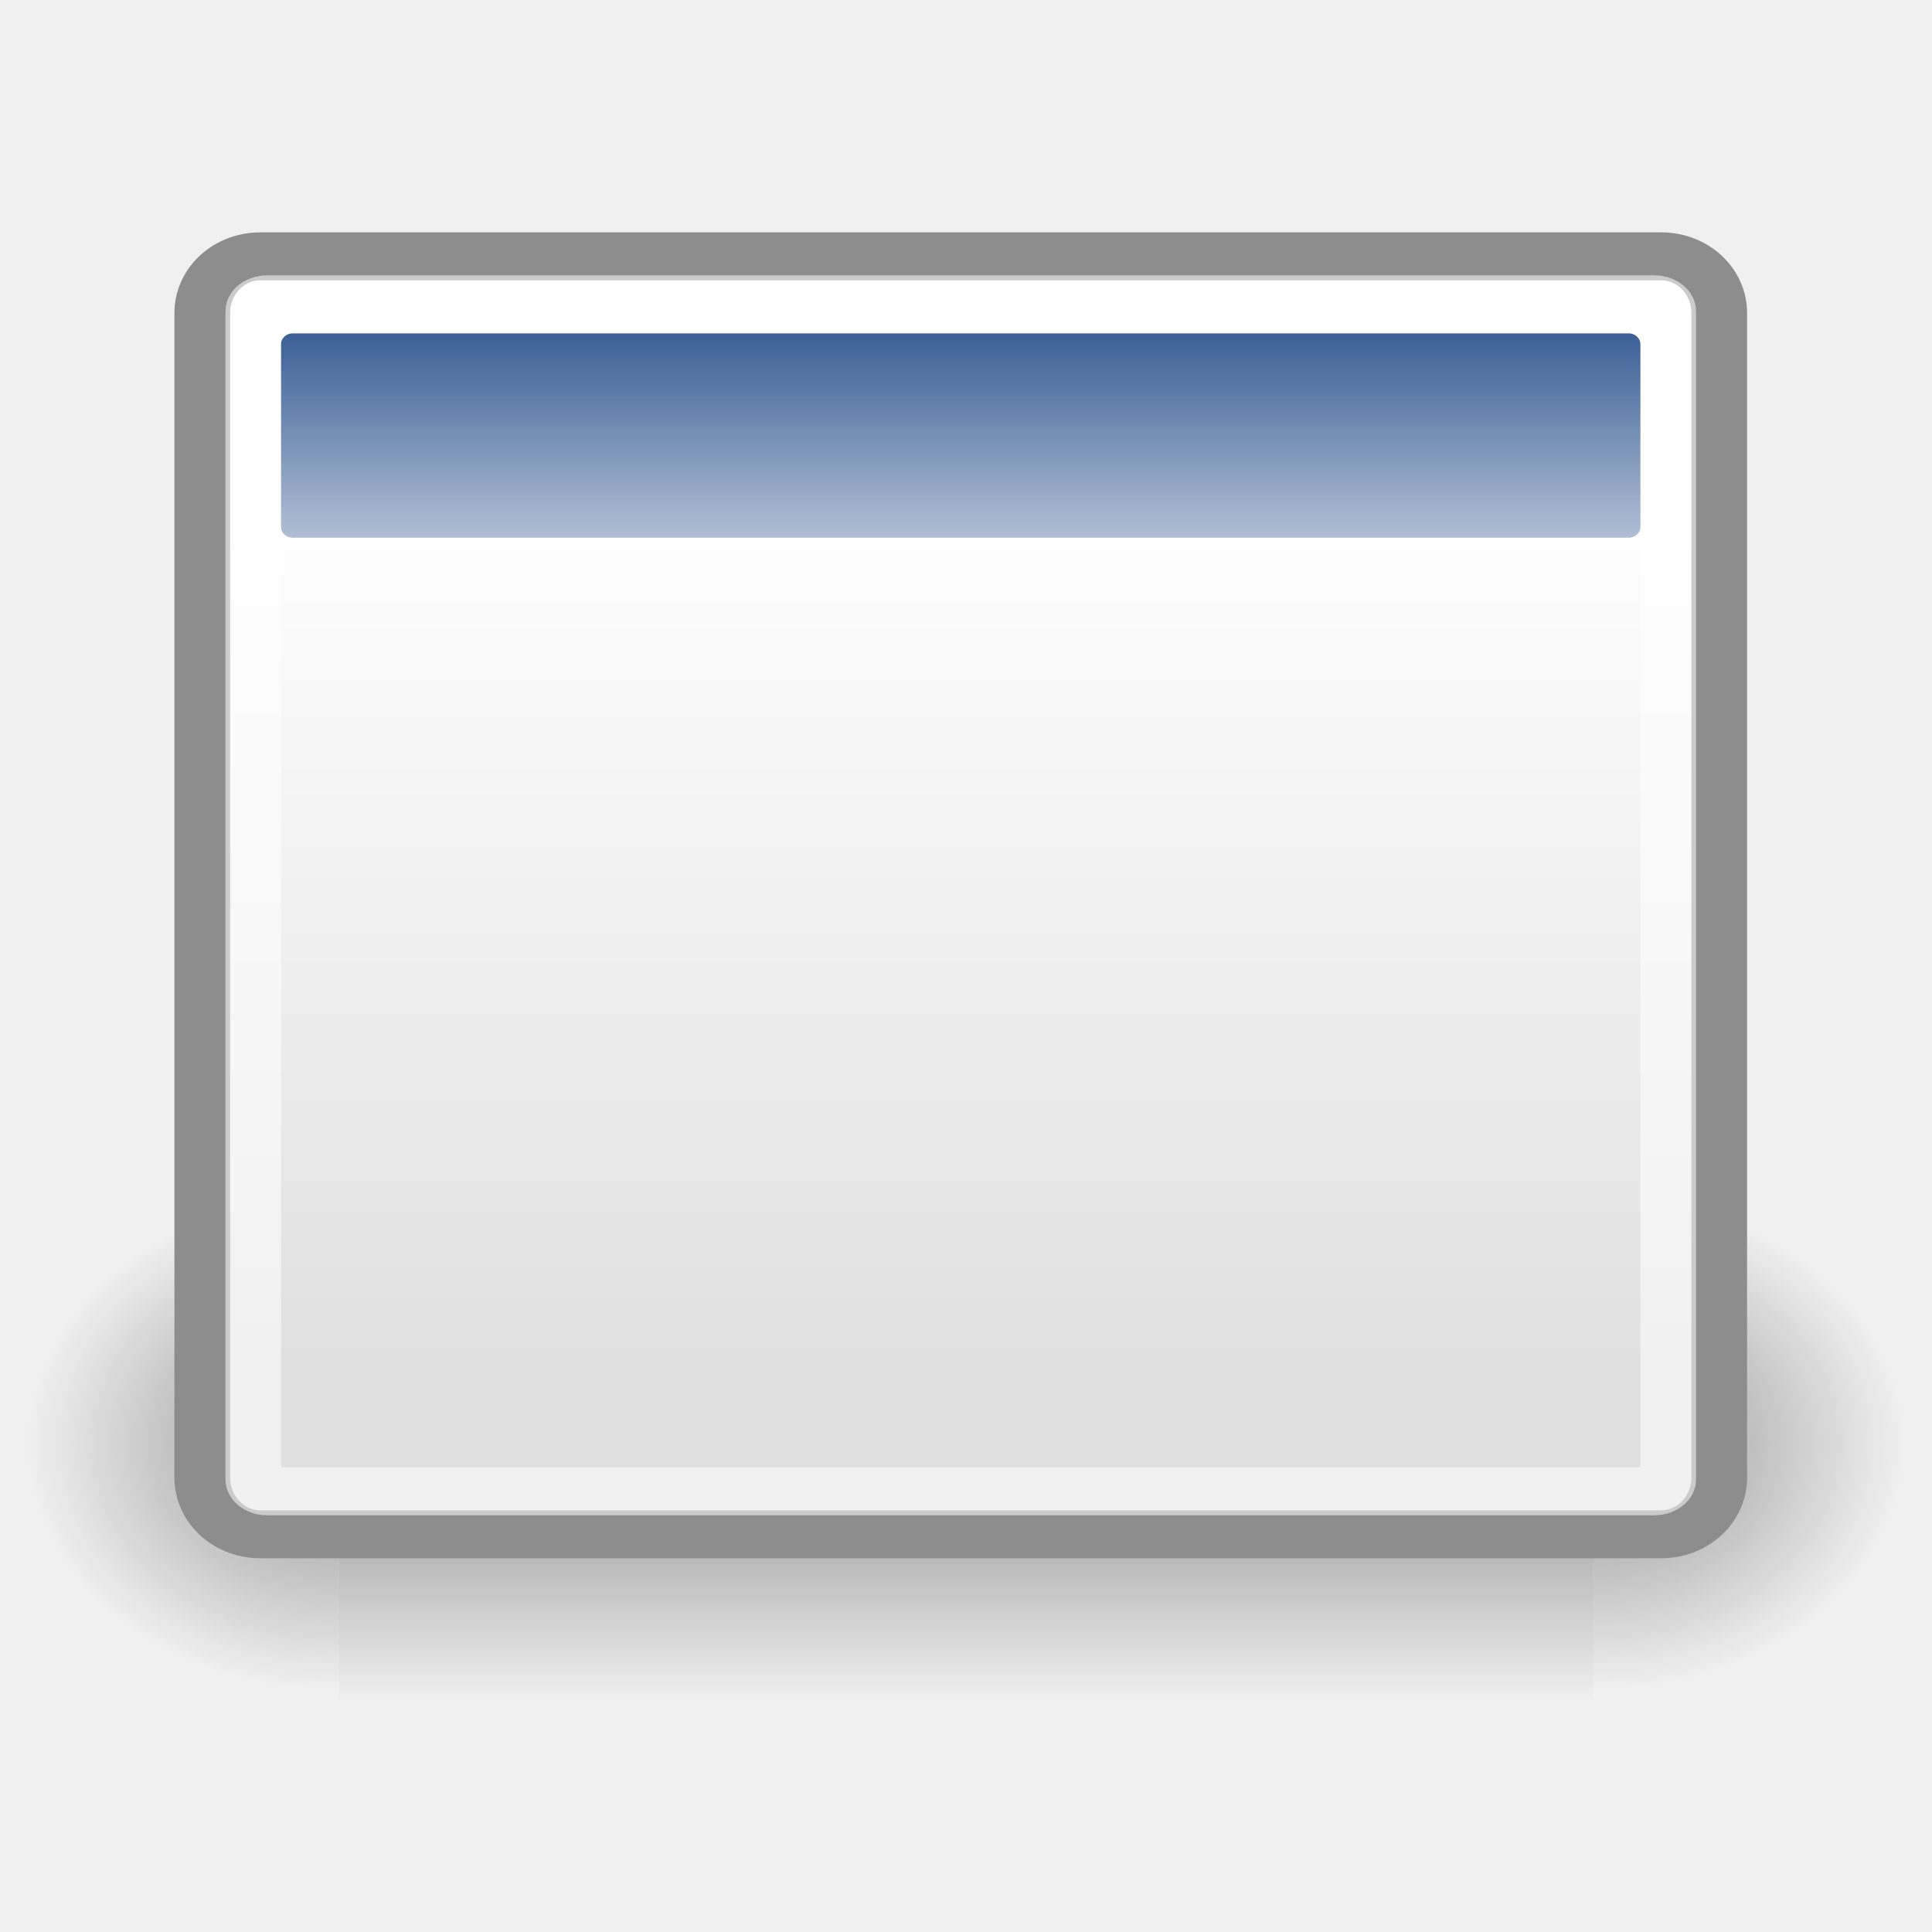
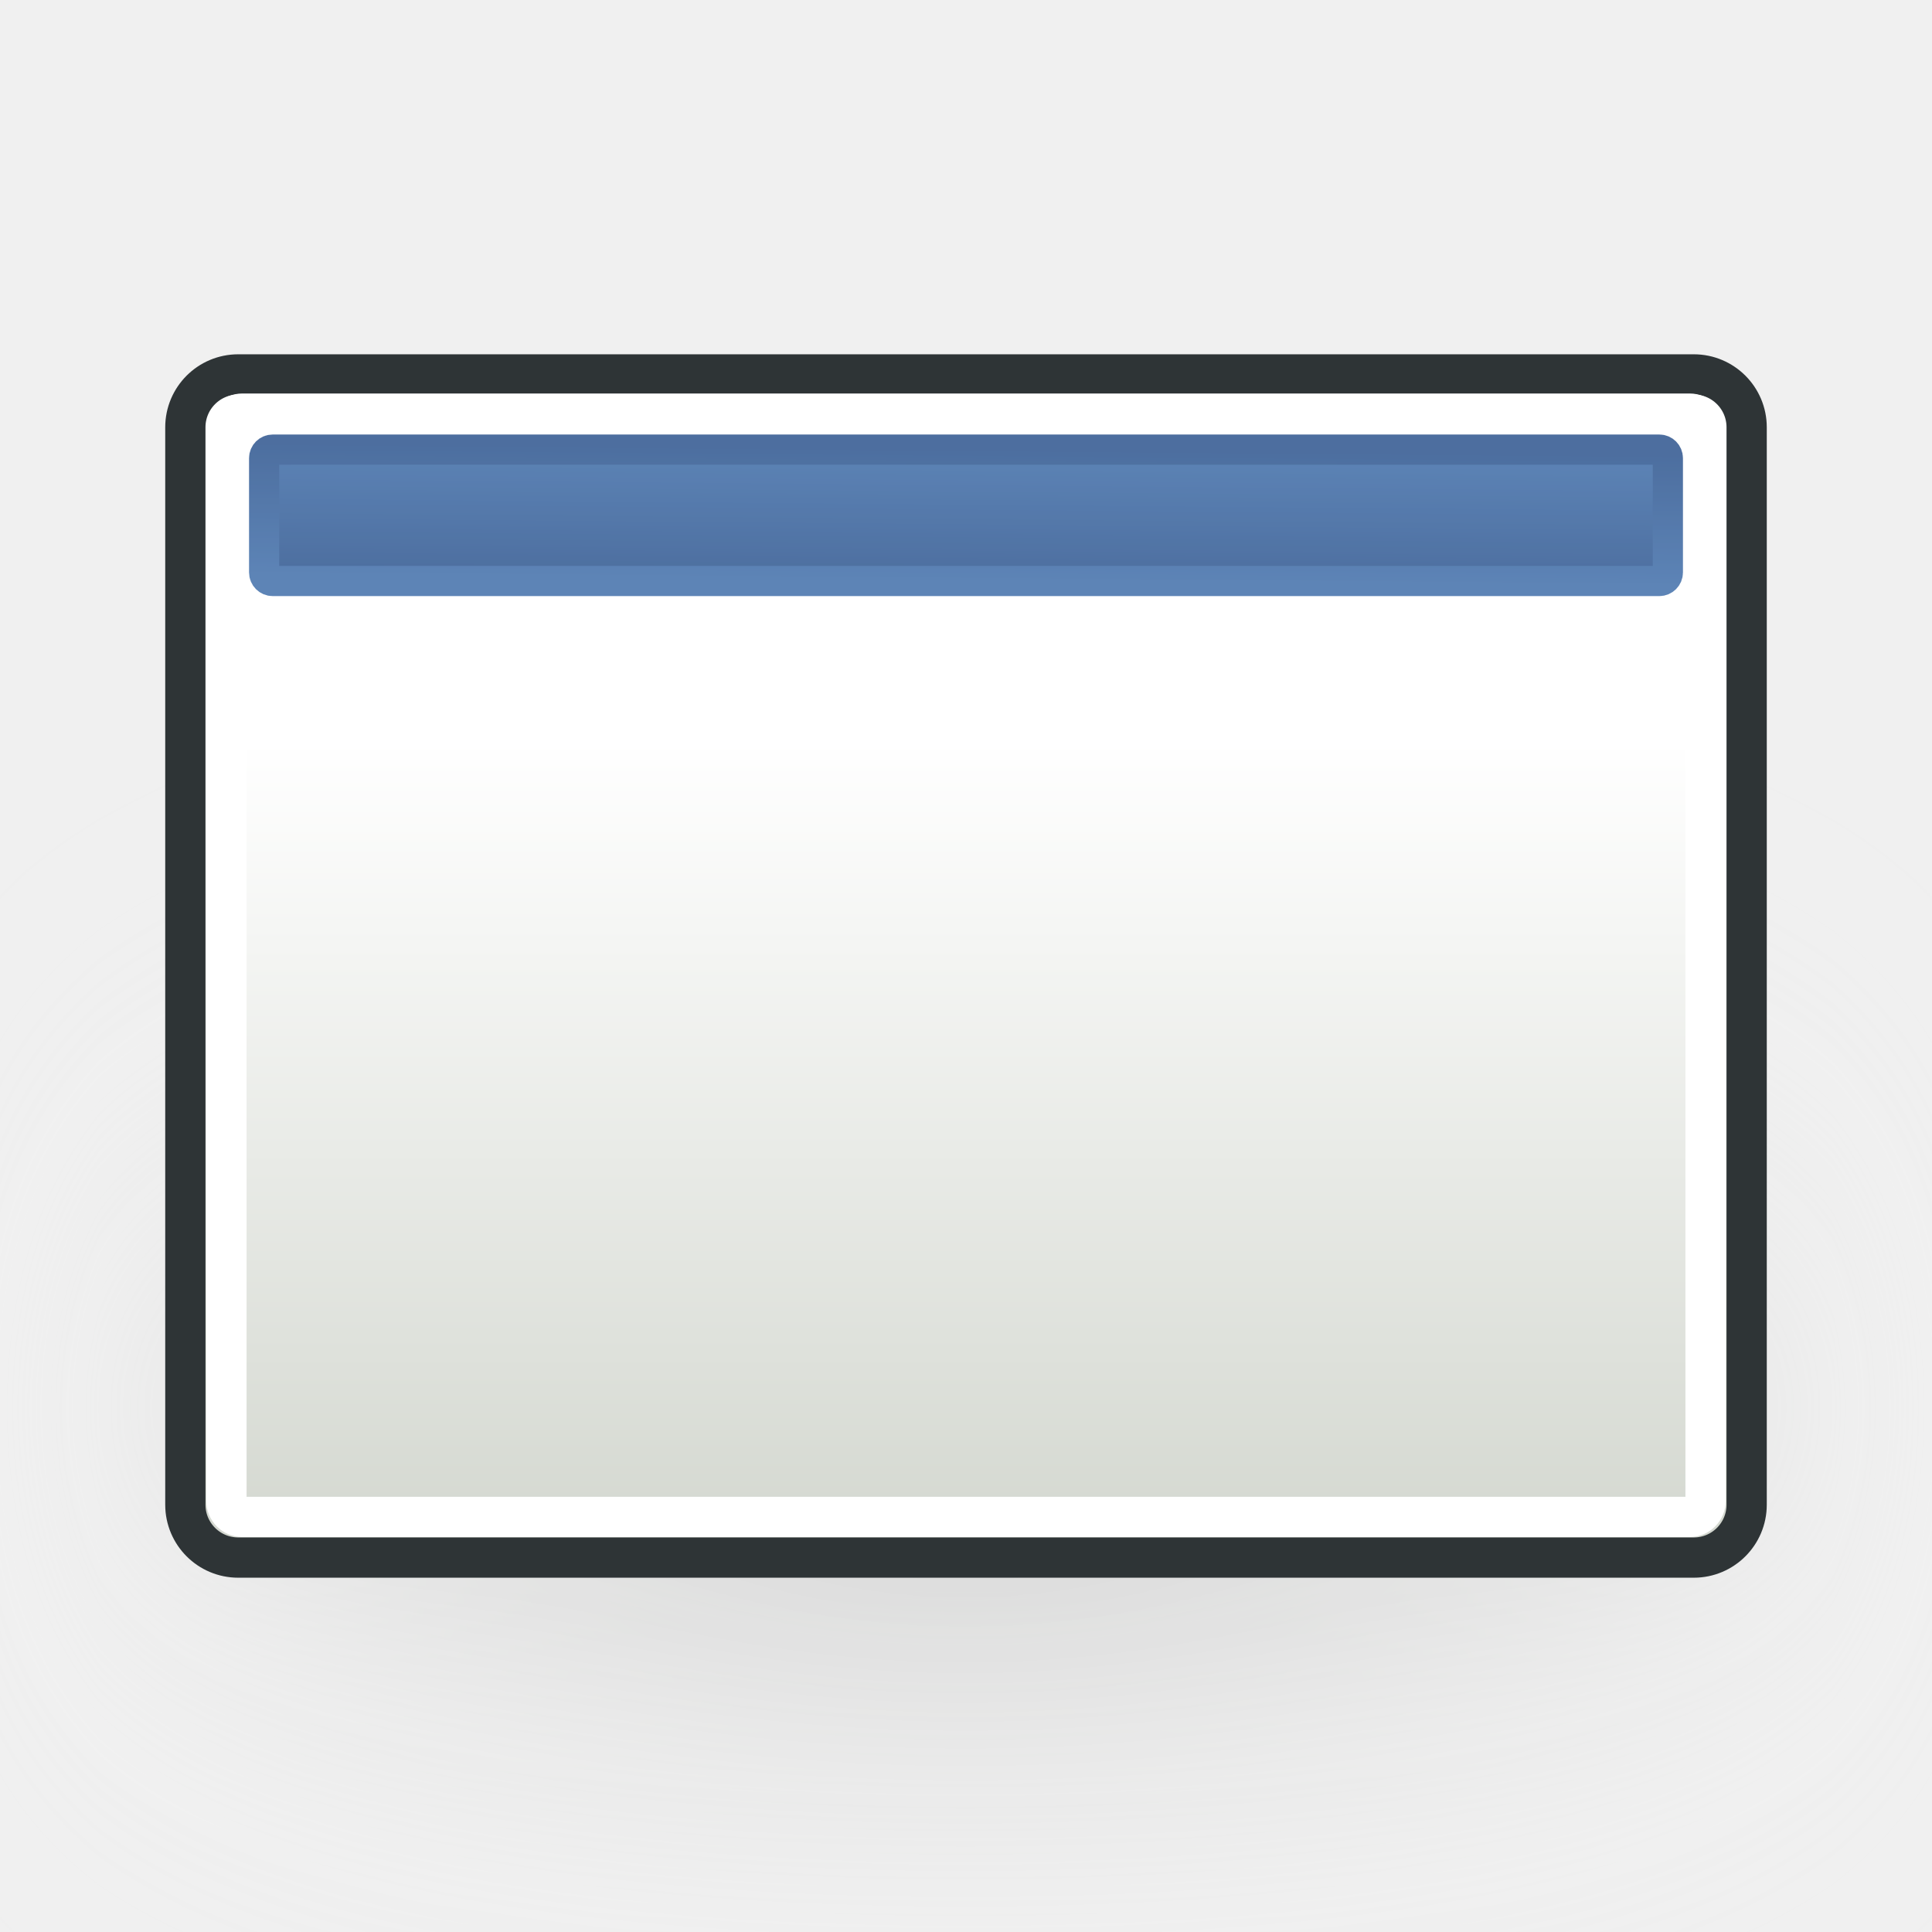
- <svg xmlns="http://www.w3.org/2000/svg" xmlns:xlink="http://www.w3.org/1999/xlink" width="48px" height="48px" id="svg11300">
-   <defs id="defs3">
-     <radialGradient xlink:href="#linearGradient5060" id="radialGradient5031" gradientUnits="userSpaceOnUse" gradientTransform="matrix(-2.774389,0,0,1.969706,112.7623,-872.8854)" cx="605.714" cy="486.648" fx="605.714" fy="486.648" r="117.143" />
-     <linearGradient id="linearGradient5060">
-       <stop style="stop-color:black;stop-opacity:1;" offset="0" id="stop5062" />
-       <stop style="stop-color:black;stop-opacity:0;" offset="1" id="stop5064" />
+ <svg xmlns="http://www.w3.org/2000/svg" xmlns:xlink="http://www.w3.org/1999/xlink" width="480" height="480" id="svg2" version="1.0">
+   <defs id="defs4">
+     <linearGradient id="linearGradient3237">
+       <stop id="stop3239" offset="0" style="stop-color:#555753;stop-opacity:1;" />
+       <stop style="stop-color:#555753;stop-opacity:0.669;" offset="0.5" id="stop3243" />
+       <stop id="stop3241" offset="1" style="stop-color:#fefeff;stop-opacity:1;" />
    </linearGradient>
-     <radialGradient xlink:href="#linearGradient5060" id="radialGradient5029" gradientUnits="userSpaceOnUse" gradientTransform="matrix(2.774389,0,0,1.969706,-1891.633,-872.8854)" cx="605.714" cy="486.648" fx="605.714" fy="486.648" r="117.143" />
-     <linearGradient id="linearGradient5048">
-       <stop style="stop-color:black;stop-opacity:0;" offset="0" id="stop5050" />
-       <stop id="stop5056" offset="0.5" style="stop-color:black;stop-opacity:1;" />
-       <stop style="stop-color:black;stop-opacity:0;" offset="1" id="stop5052" />
+     <linearGradient id="linearGradient3189">
+       <stop style="stop-color:#3465a4;stop-opacity:1;" offset="0" id="stop3191" />
+       <stop style="stop-color:#204a87;stop-opacity:1;" offset="1" id="stop3193" />
    </linearGradient>
-     <linearGradient xlink:href="#linearGradient5048" id="linearGradient5027" gradientUnits="userSpaceOnUse" gradientTransform="matrix(2.774389,0,0,1.969706,-1892.179,-872.8854)" x1="302.857" y1="366.648" x2="302.857" y2="609.505" />
-     <linearGradient id="linearGradient4816">
-       <stop style="stop-color:#204a87;stop-opacity:1;" offset="0" id="stop4818" />
-       <stop style="stop-color:#204a87;stop-opacity:0;" offset="1" id="stop4820" />
+     <linearGradient id="linearGradient3175">
+       <stop style="stop-color:#ffffff;stop-opacity:1;" offset="0" id="stop3177" />
+       <stop style="stop-color:#d3d7cf;stop-opacity:1;" offset="1" id="stop3179" />
    </linearGradient>
-     <linearGradient id="linearGradient4808">
-       <stop style="stop-color:#000000;stop-opacity:1;" offset="0" id="stop4810" />
-       <stop style="stop-color:#000000;stop-opacity:0;" offset="1" id="stop4812" />
-     </linearGradient>
-     <linearGradient id="linearGradient3832">
-       <stop style="stop-color:#ffffff;stop-opacity:1;" offset="0" id="stop3834" />
-       <stop style="stop-color:#e0e0e0;stop-opacity:1;" offset="1" id="stop3836" />
-     </linearGradient>
-     <linearGradient xlink:href="#linearGradient3832" id="linearGradient3838" x1="17.881" y1="11.073" x2="17.881" y2="21.768" gradientUnits="userSpaceOnUse" gradientTransform="matrix(0.993847,0,0,0.984817,-0.192265,-0.512678)" />
-     <radialGradient xlink:href="#linearGradient4808" id="radialGradient4814" cx="17.368" cy="25.682" fx="17.368" fy="25.682" r="11.8" gradientTransform="matrix(1,0,0,0.385768,8.417746e-16,15.77468)" gradientUnits="userSpaceOnUse" />
-     <linearGradient xlink:href="#linearGradient4816" id="linearGradient4822" x1="13.268" y1="7.719" x2="13.268" y2="12.481" gradientUnits="userSpaceOnUse" />
-     <radialGradient xlink:href="#linearGradient4808" id="radialGradient4832" gradientUnits="userSpaceOnUse" gradientTransform="matrix(1,0,0,0.385768,9.076565e-15,15.77468)" cx="17.368" cy="25.682" fx="17.368" fy="25.682" r="11.8" />
-     <linearGradient xlink:href="#linearGradient3832" id="linearGradient4834" gradientUnits="userSpaceOnUse" gradientTransform="matrix(0.993847,0,0,0.984817,-0.192265,-0.512678)" x1="17.881" y1="11.073" x2="17.881" y2="21.768" />
-     <linearGradient xlink:href="#linearGradient4816" id="linearGradient4836" gradientUnits="userSpaceOnUse" x1="13.268" y1="7.719" x2="13.268" y2="12.481" />
-     <linearGradient xlink:href="#linearGradient5048" id="linearGradient6673" gradientUnits="userSpaceOnUse" gradientTransform="matrix(2.774389,0,0,1.969706,-1892.179,-872.8854)" x1="302.857" y1="366.648" x2="302.857" y2="609.505" />
-     <radialGradient xlink:href="#linearGradient5060" id="radialGradient6675" gradientUnits="userSpaceOnUse" gradientTransform="matrix(2.774389,0,0,1.969706,-1891.633,-872.8854)" cx="605.714" cy="486.648" fx="605.714" fy="486.648" r="117.143" />
-     <radialGradient xlink:href="#linearGradient5060" id="radialGradient6677" gradientUnits="userSpaceOnUse" gradientTransform="matrix(-2.774389,0,0,1.969706,112.7623,-872.8854)" cx="605.714" cy="486.648" fx="605.714" fy="486.648" r="117.143" />
-     <linearGradient xlink:href="#linearGradient5048" id="linearGradient2434" gradientUnits="userSpaceOnUse" gradientTransform="matrix(2.774389,0,0,1.969706,-1892.179,-872.8854)" x1="302.857" y1="366.648" x2="302.857" y2="609.505" />
-     <radialGradient xlink:href="#linearGradient5060" id="radialGradient2436" gradientUnits="userSpaceOnUse" gradientTransform="matrix(2.774389,0,0,1.969706,-1891.633,-872.8854)" cx="605.714" cy="486.648" fx="605.714" fy="486.648" r="117.143" />
-     <radialGradient xlink:href="#linearGradient5060" id="radialGradient2438" gradientUnits="userSpaceOnUse" gradientTransform="matrix(-2.774389,0,0,1.969706,112.7623,-872.8854)" cx="605.714" cy="486.648" fx="605.714" fy="486.648" r="117.143" />
-     <linearGradient xlink:href="#linearGradient3832" id="linearGradient2440" gradientUnits="userSpaceOnUse" gradientTransform="matrix(0.993847,0,0,0.984817,-0.192265,-0.512678)" x1="17.881" y1="11.073" x2="17.881" y2="21.768" />
-     <linearGradient xlink:href="#linearGradient4816" id="linearGradient2442" gradientUnits="userSpaceOnUse" x1="13.268" y1="7.719" x2="13.268" y2="12.481" />
+     <linearGradient xlink:href="#linearGradient3175" id="linearGradient3181" x1="31.315" y1="187.056" x2="31.315" y2="390.096" gradientUnits="userSpaceOnUse" gradientTransform="translate(14.73597,-3.119225)" />
+     <linearGradient xlink:href="#linearGradient3189" id="linearGradient3195" x1="249.558" y1="117.355" x2="248.548" y2="179.985" gradientUnits="userSpaceOnUse" gradientTransform="matrix(0.9731496,0,0,1.002001,22.75048,-4.523987)" />
+     <linearGradient xlink:href="#linearGradient3189" id="linearGradient3203" x1="248.548" y1="179.985" x2="249.558" y2="117.355" gradientUnits="userSpaceOnUse" gradientTransform="matrix(0.9731496,0,0,1.002001,22.75048,-4.523987)" />
+     <radialGradient xlink:href="#linearGradient3237" id="radialGradient3235" cx="238.58" cy="372.901" fx="238.58" fy="372.901" r="235.556" gradientTransform="matrix(1,0,0,0.2426625,0,282.4121)" gradientUnits="userSpaceOnUse" />
+     <filter id="filter3277" x="-0.13" width="1.259" y="-0.548" height="2.096">
+       <feGaussianBlur stdDeviation="25.593" id="feGaussianBlur3279" />
+     </filter>
+     <linearGradient xlink:href="#linearGradient3189" id="linearGradient3286" gradientUnits="userSpaceOnUse" gradientTransform="matrix(0.9808122,0,0,0.5212339,21.03983,50.53419)" x1="249.558" y1="117.355" x2="248.548" y2="179.985" />
+     <linearGradient xlink:href="#linearGradient3189" id="linearGradient3288" gradientUnits="userSpaceOnUse" gradientTransform="matrix(0.9808122,0,0,0.5212339,21.03983,50.53419)" x1="248.548" y1="179.985" x2="249.558" y2="117.355" />
+     <linearGradient xlink:href="#linearGradient3175" id="linearGradient3295" gradientUnits="userSpaceOnUse" gradientTransform="translate(14.73597,-3.119225)" x1="31.315" y1="187.056" x2="31.315" y2="390.096" />
+     <linearGradient xlink:href="#linearGradient3189" id="linearGradient3297" gradientUnits="userSpaceOnUse" gradientTransform="matrix(0.9808122,0,0,0.5212339,21.03983,50.53419)" x1="249.558" y1="117.355" x2="248.548" y2="179.985" />
+     <linearGradient xlink:href="#linearGradient3189" id="linearGradient3299" gradientUnits="userSpaceOnUse" gradientTransform="matrix(0.9808122,0,0,0.5212339,21.03983,50.53419)" x1="248.548" y1="179.985" x2="249.558" y2="117.355" />
+     <linearGradient xlink:href="#linearGradient3189" id="linearGradient3303" gradientUnits="userSpaceOnUse" gradientTransform="matrix(0.9808122,0,0,0.5212339,21.03983,50.53419)" x1="249.558" y1="117.355" x2="248.548" y2="179.985" />
+     <linearGradient xlink:href="#linearGradient3189" id="linearGradient3305" gradientUnits="userSpaceOnUse" gradientTransform="matrix(0.9808122,0,0,0.5212339,21.03983,50.53419)" x1="248.548" y1="179.985" x2="249.558" y2="117.355" />
+     <linearGradient xlink:href="#linearGradient3175" id="linearGradient3308" gradientUnits="userSpaceOnUse" gradientTransform="translate(14.73597,-3.119225)" x1="31.315" y1="187.056" x2="31.315" y2="390.096" />
  </defs>
  <g id="layer1">
-     <g id="g2424" transform="matrix(1.299282,0,0,1.269207,-15.14088,-14.67116)">
-       <g transform="matrix(1.789616e-2,0,0,2.086758e-2,46.04249,38.0286)" id="g5022">
-         <rect style="opacity:0.402;fill:url(#linearGradient2434);fill-opacity:1;fill-rule:nonzero;stroke:none;stroke-width:1;stroke-linecap:round;stroke-linejoin:miter;marker:none;marker-start:none;marker-mid:none;marker-end:none;stroke-miterlimit:4;stroke-dasharray:none;stroke-dashoffset:0;stroke-opacity:1;visibility:visible;display:inline;overflow:visible" id="rect4173" width="1339.633" height="478.357" x="-1559.252" y="-150.697" />
-         <path style="opacity:0.402;fill:url(#radialGradient2436);fill-opacity:1;fill-rule:nonzero;stroke:none;stroke-width:1;stroke-linecap:round;stroke-linejoin:miter;marker:none;marker-start:none;marker-mid:none;marker-end:none;stroke-miterlimit:4;stroke-dasharray:none;stroke-dashoffset:0;stroke-opacity:1;visibility:visible;display:inline;overflow:visible" d="M -219.619,-150.68 C -219.619,-150.68 -219.619,327.65 -219.619,327.65 C -76.745,328.551 125.781,220.481 125.781,88.454 C 125.781,-43.572 -33.655,-150.68 -219.619,-150.68 z" id="path5058" />
-         <path id="path5018" d="M -1559.252,-150.68 C -1559.252,-150.68 -1559.252,327.65 -1559.252,327.65 C -1702.127,328.551 -1904.652,220.481 -1904.652,88.454 C -1904.652,-43.572 -1745.216,-150.68 -1559.252,-150.68 z" style="opacity:0.402;fill:url(#radialGradient2438);fill-opacity:1;fill-rule:nonzero;stroke:none;stroke-width:1;stroke-linecap:round;stroke-linejoin:miter;marker:none;marker-start:none;marker-mid:none;marker-end:none;stroke-miterlimit:4;stroke-dasharray:none;stroke-dashoffset:0;stroke-opacity:1;visibility:visible;display:inline;overflow:visible" />
-       </g>
-       <g id="g4826" transform="matrix(1.814279,0,0,1.599146,5.952841,4.810926)">
-         <rect ry="0.692" rx="0.61" y="7.358" x="5.274" height="15.643" width="15.988" id="rect4828" style="opacity:1;fill:url(#linearGradient2440);fill-opacity:1;fill-rule:evenodd;stroke:#8d8d8d;stroke-width:0.587;stroke-linecap:butt;stroke-linejoin:miter;marker:none;marker-start:none;marker-mid:none;marker-end:none;stroke-miterlimit:4;stroke-dasharray:none;stroke-dashoffset:0;stroke-opacity:1;visibility:visible;display:inline;overflow:visible" />
-         <rect ry="0.139" rx="0.123" y="8.301" x="6.102" height="2.501" width="14.331" id="rect4830" style="opacity:1;fill:url(#linearGradient2442);fill-opacity:1;fill-rule:evenodd;stroke:none;stroke-width:1;stroke-linecap:butt;stroke-linejoin:miter;marker:none;marker-start:none;marker-mid:none;marker-end:none;stroke-miterlimit:4;stroke-dasharray:none;stroke-dashoffset:0;stroke-opacity:1;visibility:visible;display:inline;overflow:visible" />
-         <rect style="opacity:1;fill:none;fill-opacity:1;fill-rule:evenodd;stroke:#ffffff;stroke-width:0.587;stroke-linecap:butt;stroke-linejoin:miter;marker:none;marker-start:none;marker-mid:none;marker-end:none;stroke-miterlimit:4;stroke-dasharray:none;stroke-dashoffset:0;stroke-opacity:0.545;visibility:visible;display:inline;overflow:visible" id="rect4958" width="14.912" height="14.591" x="5.812" y="7.884" rx="0.145" ry="0.145" />
-       </g>
+     <path style="opacity:0.25;fill:url(#radialGradient3235);fill-opacity:1;stroke:#ffffff;stroke-width:10;stroke-linecap:butt;stroke-linejoin:round;stroke-miterlimit:4;stroke-dasharray:none;stroke-opacity:1;filter:url(#filter3277)" id="path3227" d="M 469.136,372.901 A 230.556,52.16 0 1 1 8.025,372.901 A 230.556,52.16 0 1 1 469.136,372.901 z" transform="matrix(1.012094,0,0,1.686594,-1.650877,-279.1799)" />
+     <g id="g3310">
+       <rect ry="13.132" y="93.023" x="46.051" height="293.954" width="387.899" id="rect2403" style="opacity:1;fill:url(#linearGradient3308);fill-opacity:1;stroke:#2e3436;stroke-width:10;stroke-linecap:butt;stroke-linejoin:round;stroke-miterlimit:4;stroke-dasharray:none;stroke-opacity:1" />
+       <rect ry="2.121" y="111.704" x="65.624" height="32.645" width="348.751" id="rect3187" style="opacity:0.8;fill:url(#linearGradient3303);fill-opacity:1;stroke:url(#linearGradient3305);stroke-width:7.5;stroke-linecap:round;stroke-linejoin:round;stroke-miterlimit:4;stroke-dasharray:none;stroke-opacity:1" />
+       <rect ry="3.963" y="102.761" x="56.26" height="274.121" width="367.481" id="rect3205" style="opacity:1;fill:none;fill-opacity:1;stroke:#ffffff;stroke-width:10;stroke-linecap:butt;stroke-linejoin:round;stroke-miterlimit:4;stroke-dasharray:none;stroke-opacity:1" />
    </g>
  </g>
</svg>
